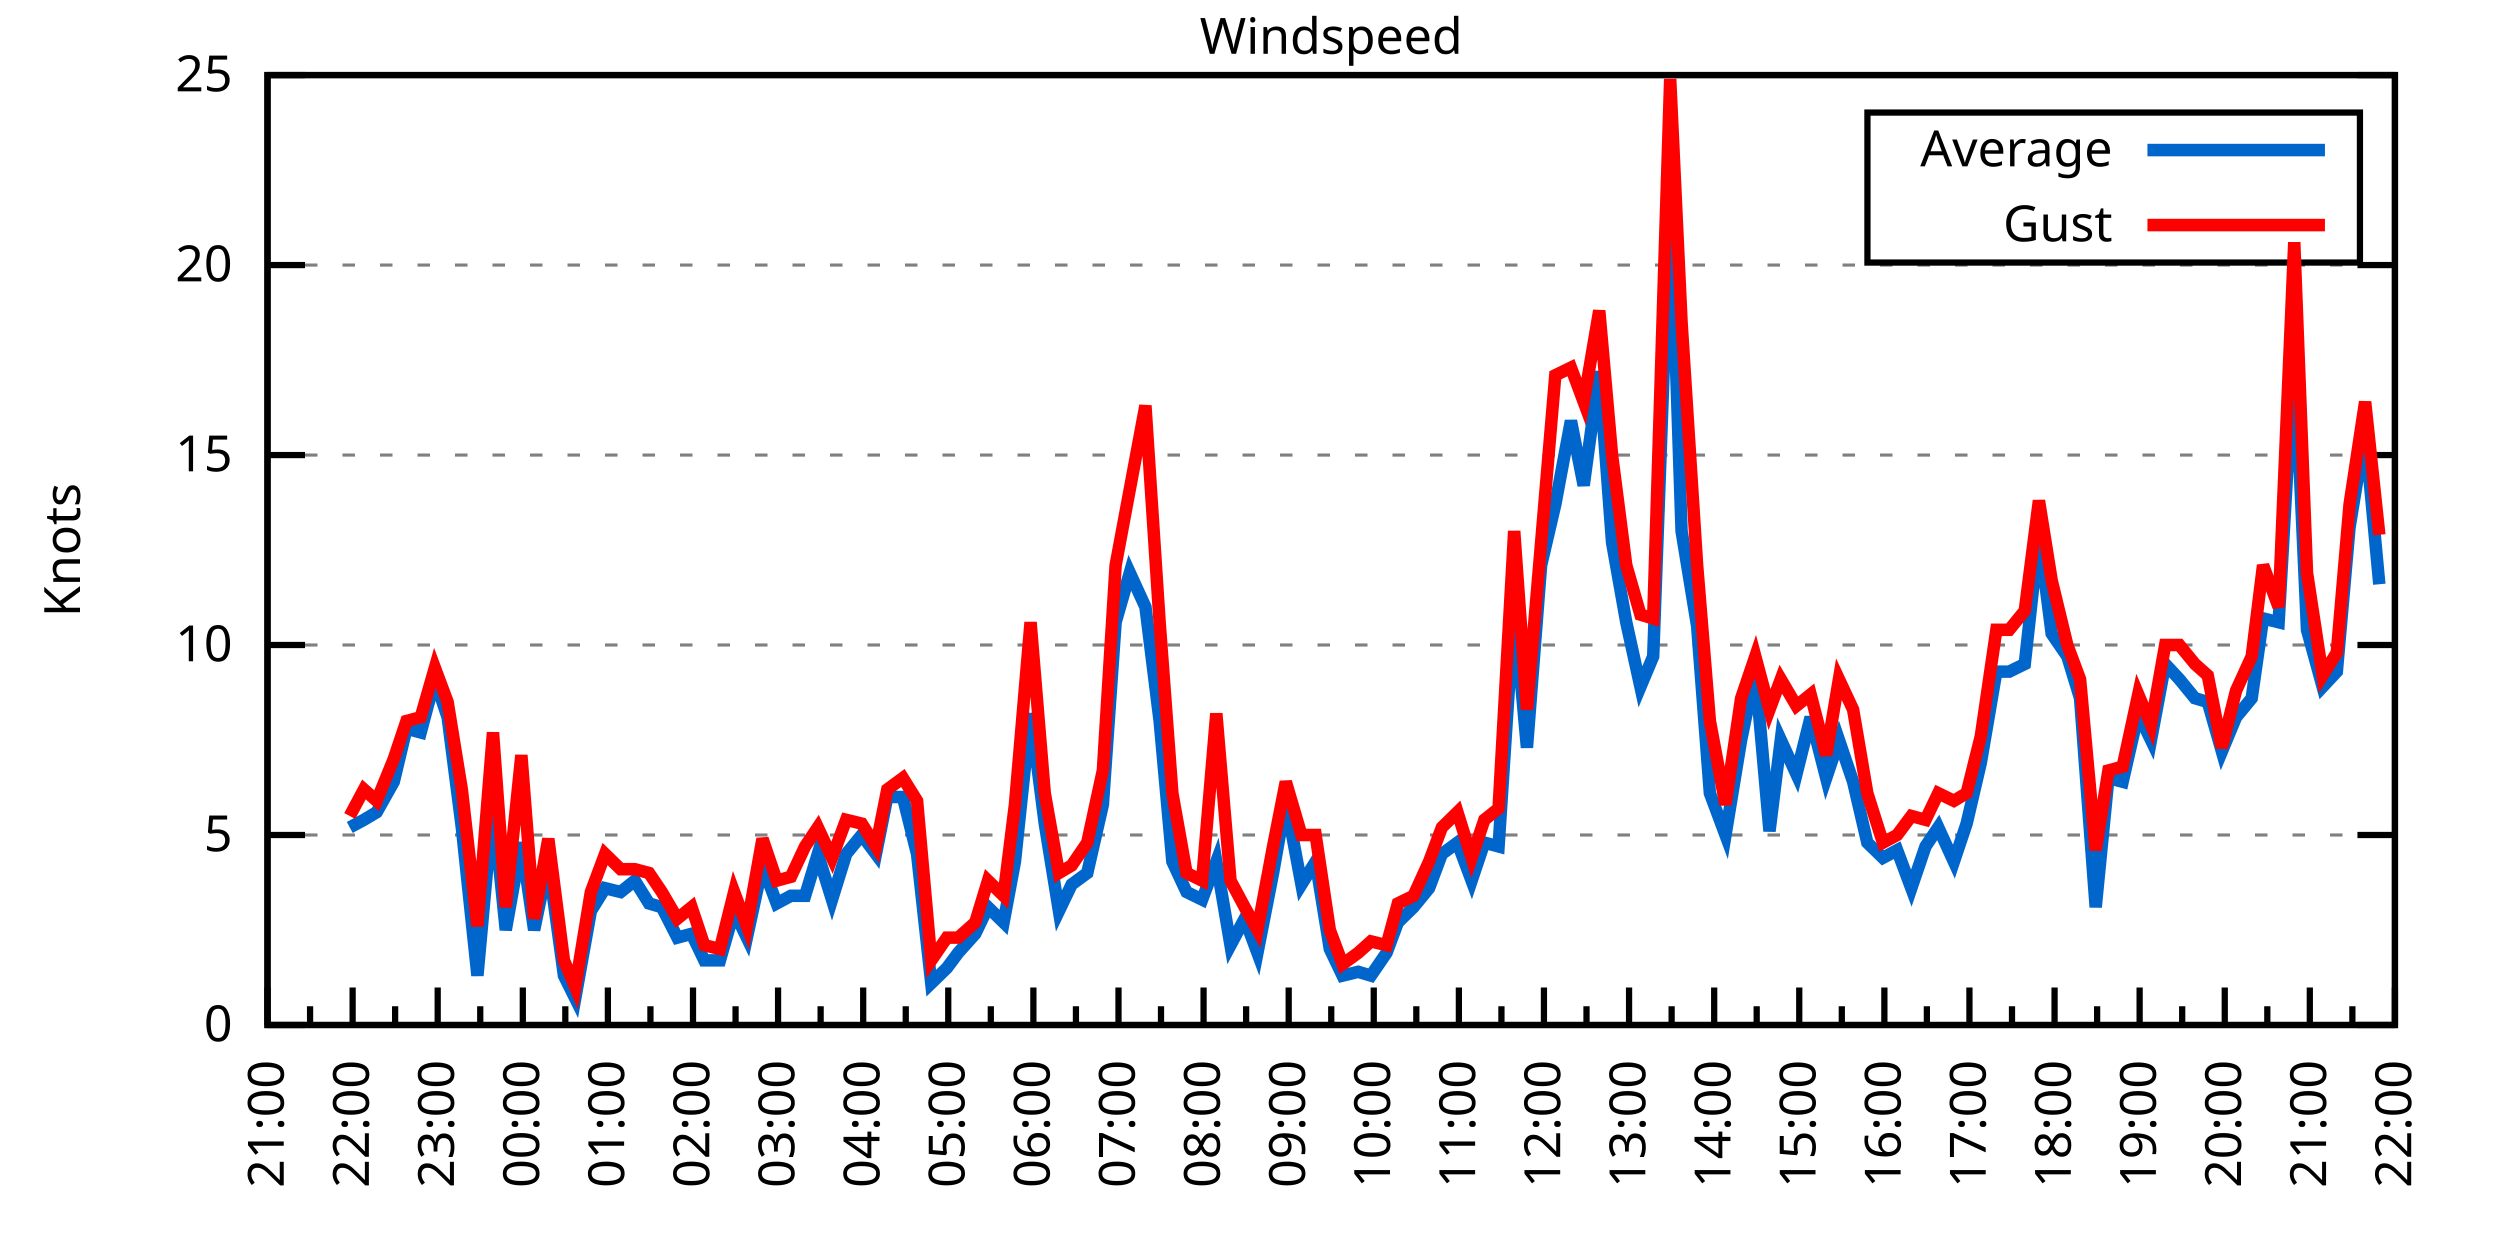
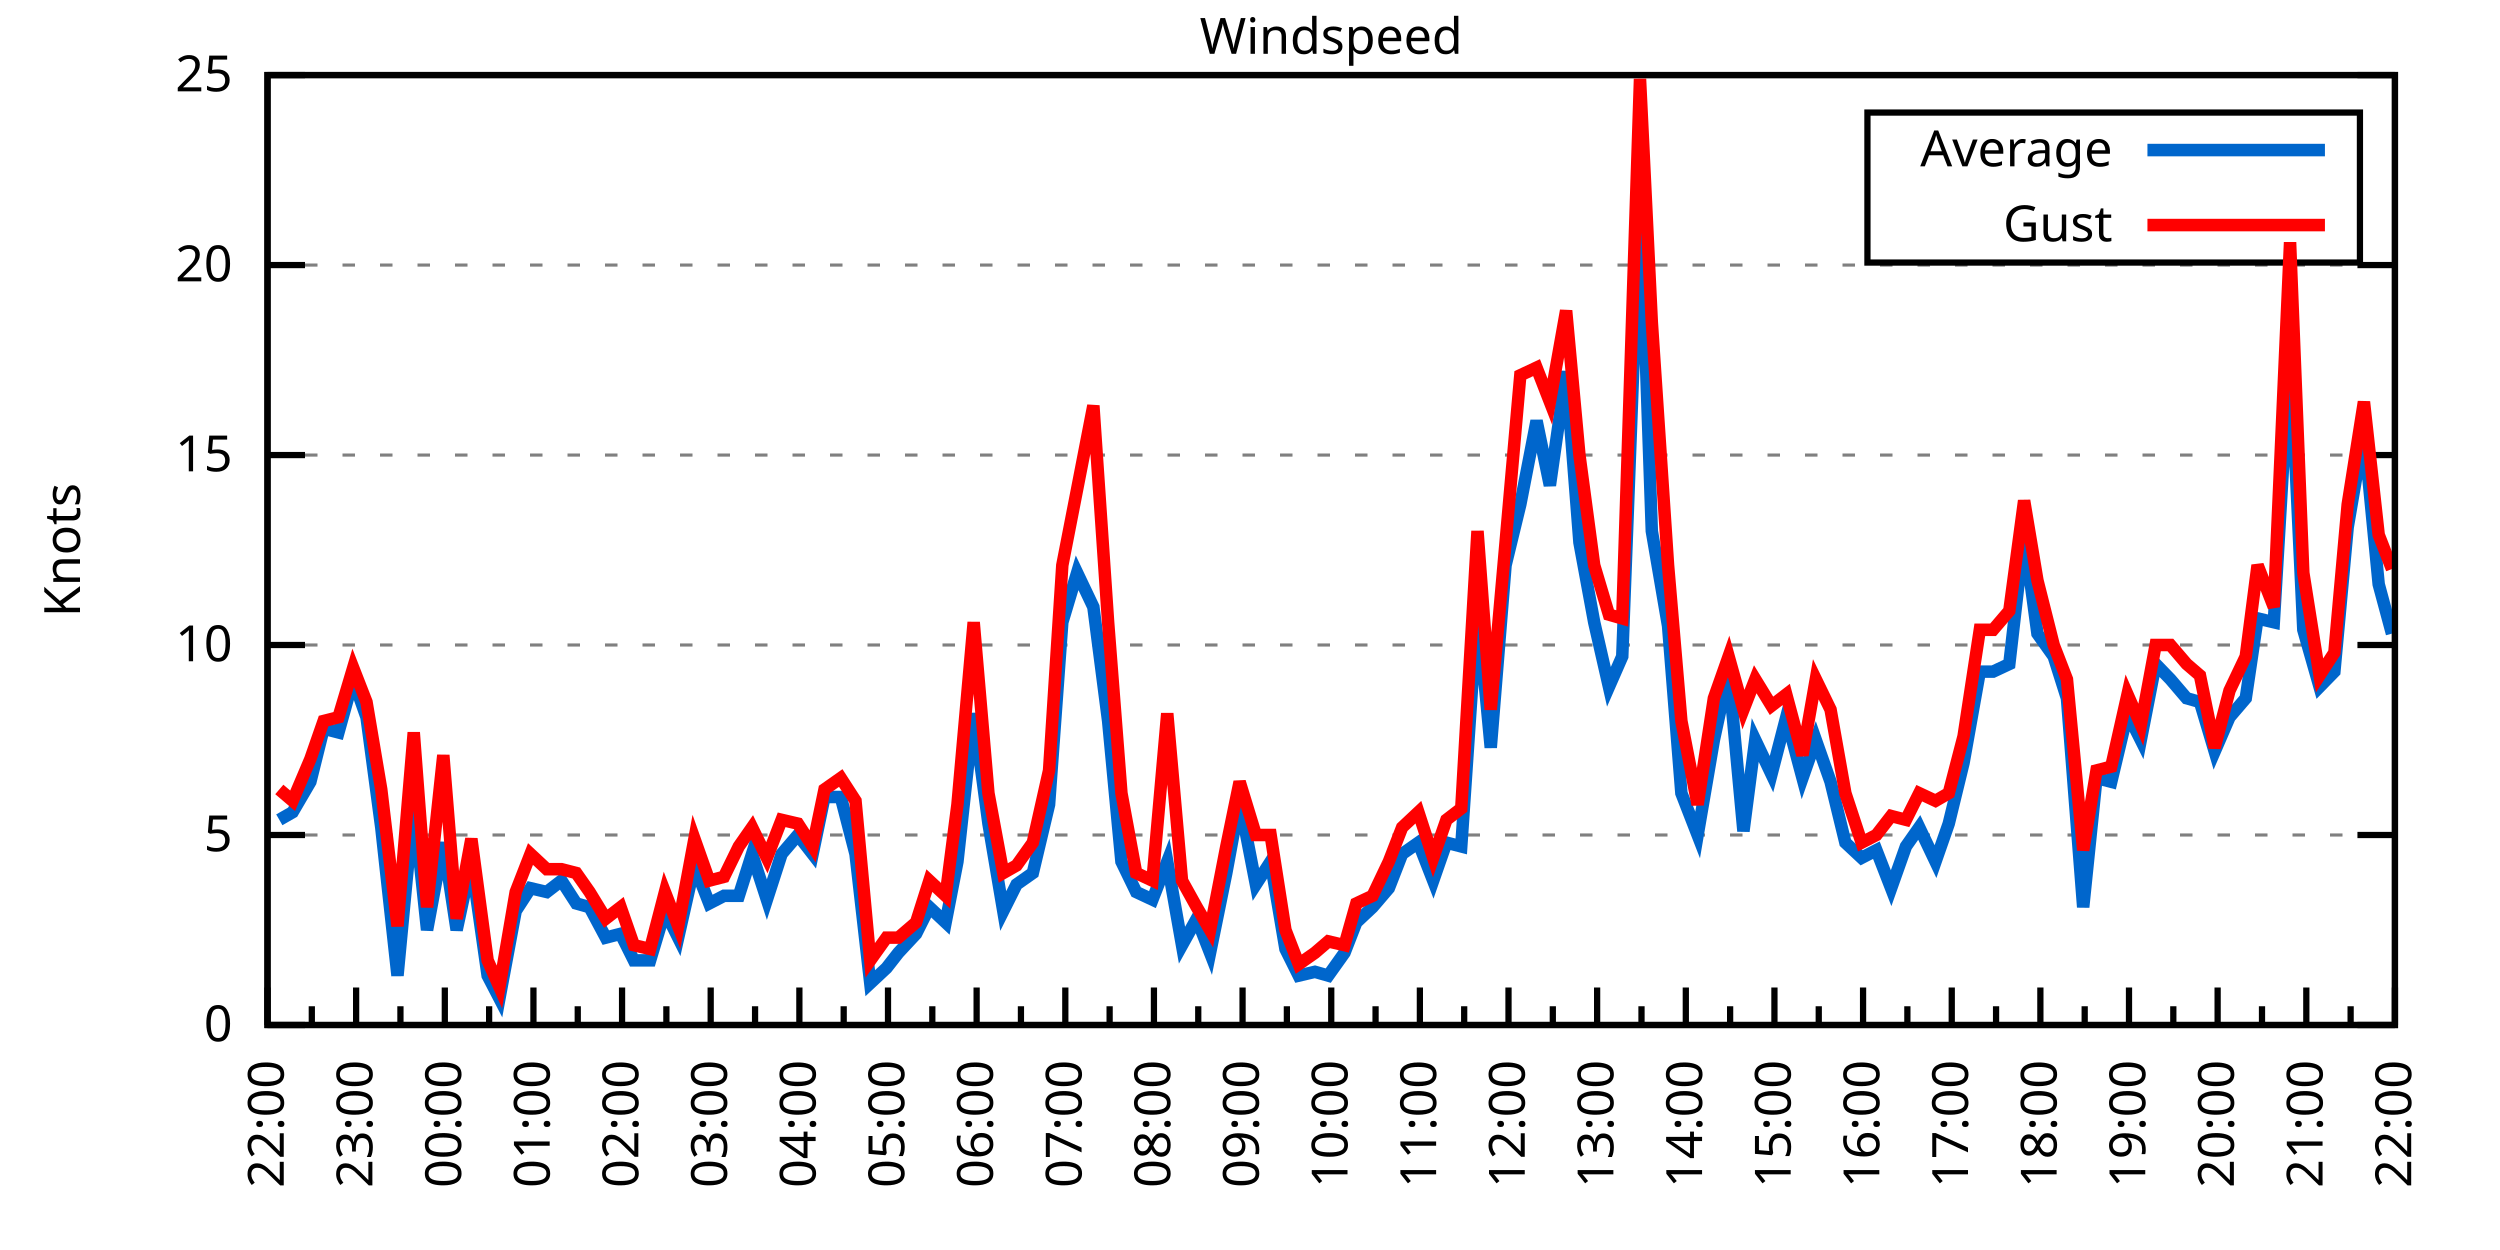
<svg xmlns="http://www.w3.org/2000/svg" xmlns:xlink="http://www.w3.org/1999/xlink" width="400" height="200" viewBox="0 0 400 200">
  <g id="gnuplot_canvas">
    <rect x="0" y="0" width="400" height="200" fill="none" />
    <defs>
      <circle id="gpDot" r="0.5" stroke-width="0.5" stroke="currentColor" />
      <path id="gpPt0" stroke-width="0.333" stroke="currentColor" d="M-1,0 h2 M0,-1 v2" />
      <path id="gpPt1" stroke-width="0.333" stroke="currentColor" d="M-1,-1 L1,1 M1,-1 L-1,1" />
      <path id="gpPt2" stroke-width="0.333" stroke="currentColor" d="M-1,0 L1,0 M0,-1 L0,1 M-1,-1 L1,1 M-1,1 L1,-1" />
      <rect id="gpPt3" stroke-width="0.333" stroke="currentColor" x="-1" y="-1" width="2" height="2" />
      <rect id="gpPt4" stroke-width="0.333" stroke="currentColor" fill="currentColor" x="-1" y="-1" width="2" height="2" />
      <circle id="gpPt5" stroke-width="0.333" stroke="currentColor" cx="0" cy="0" r="1" />
      <use xlink:href="#gpPt5" id="gpPt6" fill="currentColor" stroke="none" />
      <path id="gpPt7" stroke-width="0.333" stroke="currentColor" d="M0,-1.33 L-1.33,0.67 L1.33,0.67 z" />
      <use xlink:href="#gpPt7" id="gpPt8" fill="currentColor" stroke="none" />
      <use xlink:href="#gpPt7" id="gpPt9" stroke="currentColor" transform="rotate(180)" />
      <use xlink:href="#gpPt9" id="gpPt10" fill="currentColor" stroke="none" />
      <use xlink:href="#gpPt3" id="gpPt11" stroke="currentColor" transform="rotate(45)" />
      <use xlink:href="#gpPt11" id="gpPt12" fill="currentColor" stroke="none" />
      <path id="gpPt13" stroke-width="0.333" stroke="currentColor" d="M0,1.330 L1.265,0.411 L0.782,-1.067 L-0.782,-1.076 L-1.265,0.411 z" />
      <use xlink:href="#gpPt13" id="gpPt14" fill="currentColor" stroke="none" />
      <filter id="textbox" filterUnits="objectBoundingBox" x="0" y="0" height="1" width="1">
        <feFlood flood-color="white" flood-opacity="1" result="bgnd" />
        <feComposite in="SourceGraphic" in2="bgnd" operator="atop" />
      </filter>
      <filter id="greybox" filterUnits="objectBoundingBox" x="0" y="0" height="1" width="1">
        <feFlood flood-color="lightgrey" flood-opacity="1" result="grey" />
        <feComposite in="SourceGraphic" in2="grey" operator="atop" />
      </filter>
    </defs>
    <g fill="none" color="white" stroke="currentColor" stroke-width="1.00" stroke-linecap="butt" stroke-linejoin="miter">
</g>
    <g fill="none" color="black" stroke="currentColor" stroke-width="1.00" stroke-linecap="butt" stroke-linejoin="miter">
      <g stroke="none" shape-rendering="crispEdges">
        <polygon fill="rgb(255, 255, 255)" points="42.80,164.00 383.18,164.00 383.18,12.02 42.80,12.02 " />
      </g>
    </g>
    <g fill="none" color="black" stroke="currentColor" stroke-width="1.00" stroke-linecap="butt" stroke-linejoin="miter">
</g>
    <g fill="none" color="black" stroke="black" stroke-width="0.50" stroke-linecap="butt" stroke-linejoin="miter">
</g>
    <g fill="none" color="gray" stroke="currentColor" stroke-width="0.50" stroke-linecap="butt" stroke-linejoin="miter">
      <path stroke="gray" stroke-dasharray="2,4" class="gridline" d="M42.80,164.00 L383.19,164.00  " />
    </g>
    <g fill="none" color="gray" stroke="gray" stroke-width="1.00" stroke-linecap="butt" stroke-linejoin="miter">
</g>
    <g fill="none" color="black" stroke="currentColor" stroke-width="1.00" stroke-linecap="butt" stroke-linejoin="miter">
      <path stroke="black" d="M42.80,164.00 L48.80,164.00 M383.19,164.00 L377.19,164.00  " />
      <g transform="translate(37.20,166.60)" stroke="none" fill="black" font-family="Sans" font-size="8.00" text-anchor="end">
        <text>
          <tspan font-family="Sans"> 0</tspan>
        </text>
      </g>
    </g>
    <g fill="none" color="black" stroke="currentColor" stroke-width="1.00" stroke-linecap="butt" stroke-linejoin="miter">
</g>
    <g fill="none" color="black" stroke="black" stroke-width="0.50" stroke-linecap="butt" stroke-linejoin="miter">
</g>
    <g fill="none" color="gray" stroke="currentColor" stroke-width="0.50" stroke-linecap="butt" stroke-linejoin="miter">
      <path stroke="gray" stroke-dasharray="2,4" class="gridline" d="M42.80,133.60 L383.19,133.60  " />
    </g>
    <g fill="none" color="gray" stroke="gray" stroke-width="1.00" stroke-linecap="butt" stroke-linejoin="miter">
</g>
    <g fill="none" color="black" stroke="currentColor" stroke-width="1.00" stroke-linecap="butt" stroke-linejoin="miter">
      <path stroke="black" d="M42.80,133.60 L48.80,133.60 M383.19,133.60 L377.19,133.60  " />
      <g transform="translate(37.20,136.20)" stroke="none" fill="black" font-family="Sans" font-size="8.00" text-anchor="end">
        <text>
          <tspan font-family="Sans"> 5</tspan>
        </text>
      </g>
    </g>
    <g fill="none" color="black" stroke="currentColor" stroke-width="1.00" stroke-linecap="butt" stroke-linejoin="miter">
</g>
    <g fill="none" color="black" stroke="black" stroke-width="0.50" stroke-linecap="butt" stroke-linejoin="miter">
</g>
    <g fill="none" color="gray" stroke="currentColor" stroke-width="0.50" stroke-linecap="butt" stroke-linejoin="miter">
      <path stroke="gray" stroke-dasharray="2,4" class="gridline" d="M42.80,103.20 L383.19,103.20  " />
    </g>
    <g fill="none" color="gray" stroke="gray" stroke-width="1.00" stroke-linecap="butt" stroke-linejoin="miter">
</g>
    <g fill="none" color="black" stroke="currentColor" stroke-width="1.00" stroke-linecap="butt" stroke-linejoin="miter">
      <path stroke="black" d="M42.80,103.20 L48.80,103.20 M383.19,103.20 L377.19,103.20  " />
      <g transform="translate(37.20,105.80)" stroke="none" fill="black" font-family="Sans" font-size="8.00" text-anchor="end">
        <text>
          <tspan font-family="Sans"> 10</tspan>
        </text>
      </g>
    </g>
    <g fill="none" color="black" stroke="currentColor" stroke-width="1.00" stroke-linecap="butt" stroke-linejoin="miter">
</g>
    <g fill="none" color="black" stroke="black" stroke-width="0.50" stroke-linecap="butt" stroke-linejoin="miter">
</g>
    <g fill="none" color="gray" stroke="currentColor" stroke-width="0.50" stroke-linecap="butt" stroke-linejoin="miter">
      <path stroke="gray" stroke-dasharray="2,4" class="gridline" d="M42.80,72.81 L383.19,72.81  " />
    </g>
    <g fill="none" color="gray" stroke="gray" stroke-width="1.00" stroke-linecap="butt" stroke-linejoin="miter">
</g>
    <g fill="none" color="black" stroke="currentColor" stroke-width="1.00" stroke-linecap="butt" stroke-linejoin="miter">
      <path stroke="black" d="M42.80,72.81 L48.80,72.81 M383.19,72.81 L377.19,72.81  " />
      <g transform="translate(37.20,75.41)" stroke="none" fill="black" font-family="Sans" font-size="8.00" text-anchor="end">
        <text>
          <tspan font-family="Sans"> 15</tspan>
        </text>
      </g>
    </g>
    <g fill="none" color="black" stroke="currentColor" stroke-width="1.00" stroke-linecap="butt" stroke-linejoin="miter">
</g>
    <g fill="none" color="black" stroke="black" stroke-width="0.50" stroke-linecap="butt" stroke-linejoin="miter">
</g>
    <g fill="none" color="gray" stroke="currentColor" stroke-width="0.50" stroke-linecap="butt" stroke-linejoin="miter">
      <path stroke="gray" stroke-dasharray="2,4" class="gridline" d="M42.80,42.41 L383.19,42.41  " />
    </g>
    <g fill="none" color="gray" stroke="gray" stroke-width="1.00" stroke-linecap="butt" stroke-linejoin="miter">
</g>
    <g fill="none" color="black" stroke="currentColor" stroke-width="1.00" stroke-linecap="butt" stroke-linejoin="miter">
      <path stroke="black" d="M42.80,42.41 L48.80,42.41 M383.19,42.41 L377.19,42.41  " />
      <g transform="translate(37.20,45.01)" stroke="none" fill="black" font-family="Sans" font-size="8.00" text-anchor="end">
        <text>
          <tspan font-family="Sans"> 20</tspan>
        </text>
      </g>
    </g>
    <g fill="none" color="black" stroke="currentColor" stroke-width="1.00" stroke-linecap="butt" stroke-linejoin="miter">
</g>
    <g fill="none" color="black" stroke="black" stroke-width="0.50" stroke-linecap="butt" stroke-linejoin="miter">
</g>
    <g fill="none" color="gray" stroke="currentColor" stroke-width="0.50" stroke-linecap="butt" stroke-linejoin="miter">
      <path stroke="gray" stroke-dasharray="2,4" class="gridline" d="M42.80,12.01 L383.19,12.01  " />
    </g>
    <g fill="none" color="gray" stroke="gray" stroke-width="1.00" stroke-linecap="butt" stroke-linejoin="miter">
</g>
    <g fill="none" color="black" stroke="currentColor" stroke-width="1.00" stroke-linecap="butt" stroke-linejoin="miter">
      <path stroke="black" d="M42.80,12.01 L48.80,12.01 M383.19,12.01 L377.19,12.01  " />
      <g transform="translate(37.20,14.61)" stroke="none" fill="black" font-family="Sans" font-size="8.00" text-anchor="end">
        <text>
          <tspan font-family="Sans"> 25</tspan>
        </text>
      </g>
    </g>
    <g fill="none" color="black" stroke="currentColor" stroke-width="1.00" stroke-linecap="butt" stroke-linejoin="miter">
      <path stroke="black" d="M42.80,164.00 L42.80,158.00  " />
      <g transform="translate(45.40,169.60) rotate(270)" stroke="none" fill="black" font-family="Sans" font-size="8.00" text-anchor="end">
        <text>
+           <tspan font-family="Sans">22:00</tspan>
+         </text>
+       </g>
+     </g>
+     <g fill="none" color="black" stroke="currentColor" stroke-width="1.00" stroke-linecap="butt" stroke-linejoin="miter">
+       <path stroke="black" d="M49.89,164.00 L49.89,161.00 M56.98,164.00 L56.98,158.00  " />
+       <g transform="translate(59.58,169.60) rotate(270)" stroke="none" fill="black" font-family="Sans" font-size="8.00" text-anchor="end">
+         <text>
+           <tspan font-family="Sans">23:00</tspan>
+         </text>
+       </g>
+     </g>
+     <g fill="none" color="black" stroke="currentColor" stroke-width="1.00" stroke-linecap="butt" stroke-linejoin="miter">
+       <path stroke="black" d="M64.07,164.00 L64.07,161.00 M71.17,164.00 L71.17,158.00  " />
+       <g transform="translate(73.77,169.60) rotate(270)" stroke="none" fill="black" font-family="Sans" font-size="8.00" text-anchor="end">
+         <text>
+           <tspan font-family="Sans">00:00</tspan>
+         </text>
+       </g>
+     </g>
+     <g fill="none" color="black" stroke="currentColor" stroke-width="1.00" stroke-linecap="butt" stroke-linejoin="miter">
+       <path stroke="black" d="M78.26,164.00 L78.26,161.00 M85.35,164.00 L85.35,158.00  " />
+       <g transform="translate(87.95,169.60) rotate(270)" stroke="none" fill="black" font-family="Sans" font-size="8.00" text-anchor="end">
+         <text>
+           <tspan font-family="Sans">01:00</tspan>
+         </text>
+       </g>
+     </g>
+     <g fill="none" color="black" stroke="currentColor" stroke-width="1.00" stroke-linecap="butt" stroke-linejoin="miter">
+       <path stroke="black" d="M92.44,164.00 L92.44,161.00 M99.53,164.00 L99.53,158.00  " />
+       <g transform="translate(102.13,169.60) rotate(270)" stroke="none" fill="black" font-family="Sans" font-size="8.00" text-anchor="end">
+         <text>
+           <tspan font-family="Sans">02:00</tspan>
+         </text>
+       </g>
+     </g>
+     <g fill="none" color="black" stroke="currentColor" stroke-width="1.00" stroke-linecap="butt" stroke-linejoin="miter">
+       <path stroke="black" d="M106.62,164.00 L106.62,161.00 M113.71,164.00 L113.71,158.00  " />
+       <g transform="translate(116.31,169.60) rotate(270)" stroke="none" fill="black" font-family="Sans" font-size="8.00" text-anchor="end">
+         <text>
+           <tspan font-family="Sans">03:00</tspan>
+         </text>
+       </g>
+     </g>
+     <g fill="none" color="black" stroke="currentColor" stroke-width="1.00" stroke-linecap="butt" stroke-linejoin="miter">
+       <path stroke="black" d="M120.81,164.00 L120.81,161.00 M127.90,164.00 L127.90,158.00  " />
+       <g transform="translate(130.50,169.60) rotate(270)" stroke="none" fill="black" font-family="Sans" font-size="8.00" text-anchor="end">
+         <text>
+           <tspan font-family="Sans">04:00</tspan>
+         </text>
+       </g>
+     </g>
+     <g fill="none" color="black" stroke="currentColor" stroke-width="1.00" stroke-linecap="butt" stroke-linejoin="miter">
+       <path stroke="black" d="M134.99,164.00 L134.99,161.00 M142.08,164.00 L142.08,158.00  " />
+       <g transform="translate(144.68,169.60) rotate(270)" stroke="none" fill="black" font-family="Sans" font-size="8.00" text-anchor="end">
+         <text>
+           <tspan font-family="Sans">05:00</tspan>
+         </text>
+       </g>
+     </g>
+     <g fill="none" color="black" stroke="currentColor" stroke-width="1.00" stroke-linecap="butt" stroke-linejoin="miter">
+       <path stroke="black" d="M149.17,164.00 L149.17,161.00 M156.26,164.00 L156.26,158.00  " />
+       <g transform="translate(158.86,169.60) rotate(270)" stroke="none" fill="black" font-family="Sans" font-size="8.00" text-anchor="end">
+         <text>
+           <tspan font-family="Sans">06:00</tspan>
+         </text>
+       </g>
+     </g>
+     <g fill="none" color="black" stroke="currentColor" stroke-width="1.00" stroke-linecap="butt" stroke-linejoin="miter">
+       <path stroke="black" d="M163.35,164.00 L163.35,161.00 M170.45,164.00 L170.45,158.00  " />
+       <g transform="translate(173.05,169.60) rotate(270)" stroke="none" fill="black" font-family="Sans" font-size="8.00" text-anchor="end">
+         <text>
+           <tspan font-family="Sans">07:00</tspan>
+         </text>
+       </g>
+     </g>
+     <g fill="none" color="black" stroke="currentColor" stroke-width="1.00" stroke-linecap="butt" stroke-linejoin="miter">
+       <path stroke="black" d="M177.54,164.00 L177.54,161.00 M184.63,164.00 L184.63,158.00  " />
+       <g transform="translate(187.23,169.60) rotate(270)" stroke="none" fill="black" font-family="Sans" font-size="8.00" text-anchor="end">
+         <text>
+           <tspan font-family="Sans">08:00</tspan>
+         </text>
+       </g>
+     </g>
+     <g fill="none" color="black" stroke="currentColor" stroke-width="1.00" stroke-linecap="butt" stroke-linejoin="miter">
+       <path stroke="black" d="M191.72,164.00 L191.72,161.00 M198.81,164.00 L198.81,158.00  " />
+       <g transform="translate(201.41,169.60) rotate(270)" stroke="none" fill="black" font-family="Sans" font-size="8.00" text-anchor="end">
+         <text>
+           <tspan font-family="Sans">09:00</tspan>
+         </text>
+       </g>
+     </g>
+     <g fill="none" color="black" stroke="currentColor" stroke-width="1.00" stroke-linecap="butt" stroke-linejoin="miter">
+       <path stroke="black" d="M205.90,164.00 L205.90,161.00 M213.00,164.00 L213.00,158.00  " />
+       <g transform="translate(215.60,169.60) rotate(270)" stroke="none" fill="black" font-family="Sans" font-size="8.00" text-anchor="end">
+         <text>
+           <tspan font-family="Sans">10:00</tspan>
+         </text>
+       </g>
+     </g>
+     <g fill="none" color="black" stroke="currentColor" stroke-width="1.00" stroke-linecap="butt" stroke-linejoin="miter">
+       <path stroke="black" d="M220.09,164.00 L220.09,161.00 M227.18,164.00 L227.18,158.00  " />
+       <g transform="translate(229.78,169.60) rotate(270)" stroke="none" fill="black" font-family="Sans" font-size="8.00" text-anchor="end">
+         <text>
+           <tspan font-family="Sans">11:00</tspan>
+         </text>
+       </g>
+     </g>
+     <g fill="none" color="black" stroke="currentColor" stroke-width="1.00" stroke-linecap="butt" stroke-linejoin="miter">
+       <path stroke="black" d="M234.27,164.00 L234.27,161.00 M241.36,164.00 L241.36,158.00  " />
+       <g transform="translate(243.96,169.60) rotate(270)" stroke="none" fill="black" font-family="Sans" font-size="8.00" text-anchor="end">
+         <text>
+           <tspan font-family="Sans">12:00</tspan>
+         </text>
+       </g>
+     </g>
+     <g fill="none" color="black" stroke="currentColor" stroke-width="1.00" stroke-linecap="butt" stroke-linejoin="miter">
+       <path stroke="black" d="M248.45,164.00 L248.45,161.00 M255.54,164.00 L255.54,158.00  " />
+       <g transform="translate(258.14,169.60) rotate(270)" stroke="none" fill="black" font-family="Sans" font-size="8.00" text-anchor="end">
+         <text>
+           <tspan font-family="Sans">13:00</tspan>
+         </text>
+       </g>
+     </g>
+     <g fill="none" color="black" stroke="currentColor" stroke-width="1.00" stroke-linecap="butt" stroke-linejoin="miter">
+       <path stroke="black" d="M262.64,164.00 L262.64,161.00 M269.73,164.00 L269.73,158.00  " />
+       <g transform="translate(272.33,169.60) rotate(270)" stroke="none" fill="black" font-family="Sans" font-size="8.00" text-anchor="end">
+         <text>
+           <tspan font-family="Sans">14:00</tspan>
+         </text>
+       </g>
+     </g>
+     <g fill="none" color="black" stroke="currentColor" stroke-width="1.00" stroke-linecap="butt" stroke-linejoin="miter">
+       <path stroke="black" d="M276.82,164.00 L276.82,161.00 M283.91,164.00 L283.91,158.00  " />
+       <g transform="translate(286.51,169.60) rotate(270)" stroke="none" fill="black" font-family="Sans" font-size="8.00" text-anchor="end">
+         <text>
+           <tspan font-family="Sans">15:00</tspan>
+         </text>
+       </g>
+     </g>
+     <g fill="none" color="black" stroke="currentColor" stroke-width="1.00" stroke-linecap="butt" stroke-linejoin="miter">
+       <path stroke="black" d="M291.00,164.00 L291.00,161.00 M298.09,164.00 L298.09,158.00  " />
+       <g transform="translate(300.69,169.60) rotate(270)" stroke="none" fill="black" font-family="Sans" font-size="8.00" text-anchor="end">
+         <text>
+           <tspan font-family="Sans">16:00</tspan>
+         </text>
+       </g>
+     </g>
+     <g fill="none" color="black" stroke="currentColor" stroke-width="1.00" stroke-linecap="butt" stroke-linejoin="miter">
+       <path stroke="black" d="M305.18,164.00 L305.18,161.00 M312.28,164.00 L312.28,158.00  " />
+       <g transform="translate(314.88,169.60) rotate(270)" stroke="none" fill="black" font-family="Sans" font-size="8.00" text-anchor="end">
+         <text>
+           <tspan font-family="Sans">17:00</tspan>
+         </text>
+       </g>
+     </g>
+     <g fill="none" color="black" stroke="currentColor" stroke-width="1.00" stroke-linecap="butt" stroke-linejoin="miter">
+       <path stroke="black" d="M319.37,164.00 L319.37,161.00 M326.46,164.00 L326.46,158.00  " />
+       <g transform="translate(329.06,169.60) rotate(270)" stroke="none" fill="black" font-family="Sans" font-size="8.00" text-anchor="end">
+         <text>
+           <tspan font-family="Sans">18:00</tspan>
+         </text>
+       </g>
+     </g>
+     <g fill="none" color="black" stroke="currentColor" stroke-width="1.00" stroke-linecap="butt" stroke-linejoin="miter">
+       <path stroke="black" d="M333.55,164.00 L333.55,161.00 M340.64,164.00 L340.64,158.00  " />
+       <g transform="translate(343.24,169.60) rotate(270)" stroke="none" fill="black" font-family="Sans" font-size="8.00" text-anchor="end">
+         <text>
+           <tspan font-family="Sans">19:00</tspan>
+         </text>
+       </g>
+     </g>
+     <g fill="none" color="black" stroke="currentColor" stroke-width="1.00" stroke-linecap="butt" stroke-linejoin="miter">
+       <path stroke="black" d="M347.73,164.00 L347.73,161.00 M354.82,164.00 L354.82,158.00  " />
+       <g transform="translate(357.42,169.60) rotate(270)" stroke="none" fill="black" font-family="Sans" font-size="8.00" text-anchor="end">
+         <text>
+           <tspan font-family="Sans">20:00</tspan>
+         </text>
+       </g>
+     </g>
+     <g fill="none" color="black" stroke="currentColor" stroke-width="1.00" stroke-linecap="butt" stroke-linejoin="miter">
+       <path stroke="black" d="M361.92,164.00 L361.92,161.00 M369.01,164.00 L369.01,158.00  " />
+       <g transform="translate(371.61,169.60) rotate(270)" stroke="none" fill="black" font-family="Sans" font-size="8.00" text-anchor="end">
+         <text>
          <tspan font-family="Sans">21:00</tspan>
        </text>
      </g>
    </g>
    <g fill="none" color="black" stroke="currentColor" stroke-width="1.00" stroke-linecap="butt" stroke-linejoin="miter">
-       <path stroke="black" d="M49.61,164.00 L49.61,161.00 M56.42,164.00 L56.42,158.00  " />
-       <g transform="translate(59.02,169.60) rotate(270)" stroke="none" fill="black" font-family="Sans" font-size="8.00" text-anchor="end">
-         <text>
-           <tspan font-family="Sans">22:00</tspan>
-         </text>
-       </g>
-     </g>
-     <g fill="none" color="black" stroke="currentColor" stroke-width="1.00" stroke-linecap="butt" stroke-linejoin="miter">
-       <path stroke="black" d="M63.22,164.00 L63.22,161.00 M70.03,164.00 L70.03,158.00  " />
-       <g transform="translate(72.63,169.60) rotate(270)" stroke="none" fill="black" font-family="Sans" font-size="8.00" text-anchor="end">
-         <text>
-           <tspan font-family="Sans">23:00</tspan>
-         </text>
-       </g>
-     </g>
-     <g fill="none" color="black" stroke="currentColor" stroke-width="1.00" stroke-linecap="butt" stroke-linejoin="miter">
-       <path stroke="black" d="M76.84,164.00 L76.84,161.00 M83.65,164.00 L83.65,158.00  " />
-       <g transform="translate(86.25,169.60) rotate(270)" stroke="none" fill="black" font-family="Sans" font-size="8.00" text-anchor="end">
-         <text>
-           <tspan font-family="Sans">00:00</tspan>
-         </text>
-       </g>
-     </g>
-     <g fill="none" color="black" stroke="currentColor" stroke-width="1.00" stroke-linecap="butt" stroke-linejoin="miter">
-       <path stroke="black" d="M90.45,164.00 L90.45,161.00 M97.26,164.00 L97.26,158.00  " />
-       <g transform="translate(99.86,169.60) rotate(270)" stroke="none" fill="black" font-family="Sans" font-size="8.00" text-anchor="end">
-         <text>
-           <tspan font-family="Sans">01:00</tspan>
-         </text>
-       </g>
-     </g>
-     <g fill="none" color="black" stroke="currentColor" stroke-width="1.00" stroke-linecap="butt" stroke-linejoin="miter">
-       <path stroke="black" d="M104.07,164.00 L104.07,161.00 M110.88,164.00 L110.88,158.00  " />
-       <g transform="translate(113.48,169.60) rotate(270)" stroke="none" fill="black" font-family="Sans" font-size="8.00" text-anchor="end">
-         <text>
-           <tspan font-family="Sans">02:00</tspan>
-         </text>
-       </g>
-     </g>
-     <g fill="none" color="black" stroke="currentColor" stroke-width="1.00" stroke-linecap="butt" stroke-linejoin="miter">
-       <path stroke="black" d="M117.69,164.00 L117.69,161.00 M124.49,164.00 L124.49,158.00  " />
-       <g transform="translate(127.09,169.60) rotate(270)" stroke="none" fill="black" font-family="Sans" font-size="8.00" text-anchor="end">
-         <text>
-           <tspan font-family="Sans">03:00</tspan>
-         </text>
-       </g>
-     </g>
-     <g fill="none" color="black" stroke="currentColor" stroke-width="1.00" stroke-linecap="butt" stroke-linejoin="miter">
-       <path stroke="black" d="M131.30,164.00 L131.30,161.00 M138.11,164.00 L138.11,158.00  " />
-       <g transform="translate(140.71,169.60) rotate(270)" stroke="none" fill="black" font-family="Sans" font-size="8.00" text-anchor="end">
-         <text>
-           <tspan font-family="Sans">04:00</tspan>
-         </text>
-       </g>
-     </g>
-     <g fill="none" color="black" stroke="currentColor" stroke-width="1.00" stroke-linecap="butt" stroke-linejoin="miter">
-       <path stroke="black" d="M144.92,164.00 L144.92,161.00 M151.72,164.00 L151.72,158.00  " />
-       <g transform="translate(154.32,169.60) rotate(270)" stroke="none" fill="black" font-family="Sans" font-size="8.00" text-anchor="end">
-         <text>
-           <tspan font-family="Sans">05:00</tspan>
-         </text>
-       </g>
-     </g>
-     <g fill="none" color="black" stroke="currentColor" stroke-width="1.00" stroke-linecap="butt" stroke-linejoin="miter">
-       <path stroke="black" d="M158.53,164.00 L158.53,161.00 M165.34,164.00 L165.34,158.00  " />
-       <g transform="translate(167.94,169.60) rotate(270)" stroke="none" fill="black" font-family="Sans" font-size="8.00" text-anchor="end">
-         <text>
-           <tspan font-family="Sans">06:00</tspan>
-         </text>
-       </g>
-     </g>
-     <g fill="none" color="black" stroke="currentColor" stroke-width="1.00" stroke-linecap="butt" stroke-linejoin="miter">
-       <path stroke="black" d="M172.15,164.00 L172.15,161.00 M178.96,164.00 L178.96,158.00  " />
-       <g transform="translate(181.56,169.60) rotate(270)" stroke="none" fill="black" font-family="Sans" font-size="8.00" text-anchor="end">
-         <text>
-           <tspan font-family="Sans">07:00</tspan>
-         </text>
-       </g>
-     </g>
-     <g fill="none" color="black" stroke="currentColor" stroke-width="1.00" stroke-linecap="butt" stroke-linejoin="miter">
-       <path stroke="black" d="M185.76,164.00 L185.76,161.00 M192.57,164.00 L192.57,158.00  " />
-       <g transform="translate(195.17,169.60) rotate(270)" stroke="none" fill="black" font-family="Sans" font-size="8.00" text-anchor="end">
-         <text>
-           <tspan font-family="Sans">08:00</tspan>
-         </text>
-       </g>
-     </g>
-     <g fill="none" color="black" stroke="currentColor" stroke-width="1.00" stroke-linecap="butt" stroke-linejoin="miter">
-       <path stroke="black" d="M199.38,164.00 L199.38,161.00 M206.19,164.00 L206.19,158.00  " />
-       <g transform="translate(208.79,169.60) rotate(270)" stroke="none" fill="black" font-family="Sans" font-size="8.00" text-anchor="end">
-         <text>
-           <tspan font-family="Sans">09:00</tspan>
-         </text>
-       </g>
-     </g>
-     <g fill="none" color="black" stroke="currentColor" stroke-width="1.00" stroke-linecap="butt" stroke-linejoin="miter">
-       <path stroke="black" d="M213.00,164.00 L213.00,161.00 M219.80,164.00 L219.80,158.00  " />
-       <g transform="translate(222.40,169.60) rotate(270)" stroke="none" fill="black" font-family="Sans" font-size="8.00" text-anchor="end">
-         <text>
-           <tspan font-family="Sans">10:00</tspan>
-         </text>
-       </g>
-     </g>
-     <g fill="none" color="black" stroke="currentColor" stroke-width="1.00" stroke-linecap="butt" stroke-linejoin="miter">
-       <path stroke="black" d="M226.61,164.00 L226.61,161.00 M233.42,164.00 L233.42,158.00  " />
-       <g transform="translate(236.02,169.60) rotate(270)" stroke="none" fill="black" font-family="Sans" font-size="8.00" text-anchor="end">
-         <text>
-           <tspan font-family="Sans">11:00</tspan>
-         </text>
-       </g>
-     </g>
-     <g fill="none" color="black" stroke="currentColor" stroke-width="1.00" stroke-linecap="butt" stroke-linejoin="miter">
-       <path stroke="black" d="M240.23,164.00 L240.23,161.00 M247.03,164.00 L247.03,158.00  " />
-       <g transform="translate(249.63,169.60) rotate(270)" stroke="none" fill="black" font-family="Sans" font-size="8.00" text-anchor="end">
-         <text>
-           <tspan font-family="Sans">12:00</tspan>
-         </text>
-       </g>
-     </g>
-     <g fill="none" color="black" stroke="currentColor" stroke-width="1.00" stroke-linecap="butt" stroke-linejoin="miter">
-       <path stroke="black" d="M253.84,164.00 L253.84,161.00 M260.65,164.00 L260.65,158.00  " />
-       <g transform="translate(263.25,169.60) rotate(270)" stroke="none" fill="black" font-family="Sans" font-size="8.00" text-anchor="end">
-         <text>
-           <tspan font-family="Sans">13:00</tspan>
-         </text>
-       </g>
-     </g>
-     <g fill="none" color="black" stroke="currentColor" stroke-width="1.00" stroke-linecap="butt" stroke-linejoin="miter">
-       <path stroke="black" d="M267.46,164.00 L267.46,161.00 M274.27,164.00 L274.27,158.00  " />
-       <g transform="translate(276.87,169.60) rotate(270)" stroke="none" fill="black" font-family="Sans" font-size="8.00" text-anchor="end">
-         <text>
-           <tspan font-family="Sans">14:00</tspan>
-         </text>
-       </g>
-     </g>
-     <g fill="none" color="black" stroke="currentColor" stroke-width="1.00" stroke-linecap="butt" stroke-linejoin="miter">
-       <path stroke="black" d="M281.07,164.00 L281.07,161.00 M287.88,164.00 L287.88,158.00  " />
-       <g transform="translate(290.48,169.60) rotate(270)" stroke="none" fill="black" font-family="Sans" font-size="8.00" text-anchor="end">
-         <text>
-           <tspan font-family="Sans">15:00</tspan>
-         </text>
-       </g>
-     </g>
-     <g fill="none" color="black" stroke="currentColor" stroke-width="1.00" stroke-linecap="butt" stroke-linejoin="miter">
-       <path stroke="black" d="M294.69,164.00 L294.69,161.00 M301.50,164.00 L301.50,158.00  " />
-       <g transform="translate(304.10,169.60) rotate(270)" stroke="none" fill="black" font-family="Sans" font-size="8.00" text-anchor="end">
-         <text>
-           <tspan font-family="Sans">16:00</tspan>
-         </text>
-       </g>
-     </g>
-     <g fill="none" color="black" stroke="currentColor" stroke-width="1.00" stroke-linecap="butt" stroke-linejoin="miter">
-       <path stroke="black" d="M308.30,164.00 L308.30,161.00 M315.11,164.00 L315.11,158.00  " />
-       <g transform="translate(317.71,169.60) rotate(270)" stroke="none" fill="black" font-family="Sans" font-size="8.00" text-anchor="end">
-         <text>
-           <tspan font-family="Sans">17:00</tspan>
-         </text>
-       </g>
-     </g>
-     <g fill="none" color="black" stroke="currentColor" stroke-width="1.00" stroke-linecap="butt" stroke-linejoin="miter">
-       <path stroke="black" d="M321.92,164.00 L321.92,161.00 M328.73,164.00 L328.73,158.00  " />
-       <g transform="translate(331.33,169.60) rotate(270)" stroke="none" fill="black" font-family="Sans" font-size="8.00" text-anchor="end">
-         <text>
-           <tspan font-family="Sans">18:00</tspan>
-         </text>
-       </g>
-     </g>
-     <g fill="none" color="black" stroke="currentColor" stroke-width="1.00" stroke-linecap="butt" stroke-linejoin="miter">
-       <path stroke="black" d="M335.54,164.00 L335.54,161.00 M342.34,164.00 L342.34,158.00  " />
-       <g transform="translate(344.94,169.60) rotate(270)" stroke="none" fill="black" font-family="Sans" font-size="8.00" text-anchor="end">
-         <text>
-           <tspan font-family="Sans">19:00</tspan>
-         </text>
-       </g>
-     </g>
-     <g fill="none" color="black" stroke="currentColor" stroke-width="1.00" stroke-linecap="butt" stroke-linejoin="miter">
-       <path stroke="black" d="M349.15,164.00 L349.15,161.00 M355.96,164.00 L355.96,158.00  " />
-       <g transform="translate(358.56,169.60) rotate(270)" stroke="none" fill="black" font-family="Sans" font-size="8.00" text-anchor="end">
-         <text>
-           <tspan font-family="Sans">20:00</tspan>
-         </text>
-       </g>
-     </g>
-     <g fill="none" color="black" stroke="currentColor" stroke-width="1.00" stroke-linecap="butt" stroke-linejoin="miter">
-       <path stroke="black" d="M362.77,164.00 L362.77,161.00 M369.57,164.00 L369.57,158.00  " />
-       <g transform="translate(372.17,169.60) rotate(270)" stroke="none" fill="black" font-family="Sans" font-size="8.00" text-anchor="end">
-         <text>
-           <tspan font-family="Sans">21:00</tspan>
-         </text>
-       </g>
-     </g>
-     <g fill="none" color="black" stroke="currentColor" stroke-width="1.00" stroke-linecap="butt" stroke-linejoin="miter">
-       <path stroke="black" d="M376.38,164.00 L376.38,161.00 M383.19,164.00 L383.19,158.00  " />
+       <path stroke="black" d="M376.10,164.00 L376.10,161.00 M383.19,164.00 L383.19,158.00  " />
      <g transform="translate(385.79,169.60) rotate(270)" stroke="none" fill="black" font-family="Sans" font-size="8.00" text-anchor="end">
        <text>
          <tspan font-family="Sans">22:00</tspan>
        </text>
      </g>
    </g>
    <g fill="none" color="black" stroke="currentColor" stroke-width="1.00" stroke-linecap="butt" stroke-linejoin="miter">
</g>
    <g fill="none" color="black" stroke="currentColor" stroke-width="1.00" stroke-linecap="butt" stroke-linejoin="miter">
      <path stroke="black" d="M42.80,12.01 L42.80,164.00 L383.19,164.00 L383.19,12.01 L42.80,12.01 Z  " />
    </g>
    <g fill="none" color="black" stroke="currentColor" stroke-width="1.00" stroke-linecap="butt" stroke-linejoin="miter">
      <g transform="translate(12.80,88.01) rotate(270)" stroke="none" fill="black" font-family="Sans" font-size="8.00" text-anchor="middle">
        <text>
          <tspan font-family="Sans">Knots</tspan>
        </text>
      </g>
    </g>
    <g fill="none" color="black" stroke="currentColor" stroke-width="1.00" stroke-linecap="butt" stroke-linejoin="miter">
</g>
    <g fill="none" color="black" stroke="currentColor" stroke-width="1.00" stroke-linecap="butt" stroke-linejoin="miter">
      <path stroke="black" d="M298.79,42.01 L298.79,18.01 L377.59,18.01 L377.59,42.01 L298.79,42.01 Z  " />
    </g>
    <g id="Windspeed_plot_1">
      <g fill="none" color="white" stroke="black" stroke-width="2.00" stroke-linecap="butt" stroke-linejoin="miter">
</g>
      <g fill="none" color="black" stroke="currentColor" stroke-width="2.00" stroke-linecap="butt" stroke-linejoin="miter">
        <g transform="translate(337.99,26.61)" stroke="none" fill="black" font-family="Sans" font-size="8.00" text-anchor="end">
          <text>
            <tspan font-family="Sans">Average</tspan>
          </text>
        </g>
      </g>
      <g fill="none" color="black" stroke="currentColor" stroke-width="2.00" stroke-linecap="butt" stroke-linejoin="miter">
-         <path stroke="rgb(  0, 102, 204)" d="M343.59,24.01 L371.99,24.01 M55.96,132.39 L58.23,131.17 L60.27,129.95 L63.00,125.09 L65.04,116.58 L67.31,117.19   L69.58,108.68 L71.62,114.76 L73.89,132.39 L76.39,156.10 L78.88,128.74 L80.92,148.80 L83.42,134.82 L85.46,148.80   L87.73,137.86 L90.23,156.10 L92.04,159.74 L94.54,145.76 L96.81,142.11 L99.30,142.72 L101.57,140.90 L103.84,144.55   L105.89,145.15 L108.38,150.02 L110.65,149.41 L112.69,153.66 L115.19,153.66 L117.46,145.76 L119.50,150.02 L122.00,138.47   L124.27,144.55 L126.54,143.33 L128.81,143.33 L130.85,136.64 L133.12,143.94 L135.39,136.64 L137.88,133.60 L140.15,136.64   L141.97,127.52 L144.46,127.52 L146.73,136.64 L149.00,157.31 L151.50,154.88 L153.31,152.45 L156.04,149.41 L158.08,145.15   L160.57,147.59 L162.39,137.86 L164.89,114.15 L167.16,131.78 L169.43,145.76 L171.47,141.51 L173.96,139.68 L176.46,128.74   L178.50,99.56 L180.77,91.65 L183.27,97.12 L185.54,115.36 L187.58,137.86 L189.85,142.72 L192.34,143.94 L194.61,137.86   L196.88,151.23 L199.15,146.98 L201.19,152.45 L203.69,139.68 L205.73,128.13 L208.23,141.51 L210.50,137.86 L212.77,151.84   L214.81,156.10 L217.31,155.49 L219.35,156.10 L221.85,152.45 L223.66,147.59 L226.16,145.15 L228.65,142.11 L230.70,136.64   L233.19,134.82 L235.46,140.90 L237.50,134.82 L239.77,135.43 L242.27,97.12 L244.31,119.62 L246.58,90.44 L248.85,80.71   L251.35,67.33 L253.39,77.67 L255.88,59.43 L257.93,86.79 L260.20,99.56 L262.47,109.89 L264.51,105.03 L267.23,30.86   L269.05,84.97 L271.54,100.16 L273.58,126.91 L276.08,133.60 L278.58,118.40 L280.85,107.46 L283.12,132.99 L284.93,118.40   L287.43,123.87 L289.70,114.76 L292.19,124.48 L294.23,118.40 L296.50,125.09 L298.77,134.82 L301.27,137.25 L303.54,136.03   L305.81,142.11 L308.08,135.43 L310.12,132.39 L312.62,137.86 L314.66,131.78 L316.93,122.05 L319.42,107.46 L321.47,107.46   L323.96,106.24 L326.23,85.57 L328.27,101.38 L330.77,105.03 L332.81,111.72 L335.31,145.15 L337.35,124.48 L339.62,125.09   L342.12,114.15 L344.16,118.40 L346.43,106.24 L348.70,108.68 L351.19,111.72 L353.24,112.32 L355.50,120.23 L357.77,114.76   L360.27,111.72 L362.09,98.95 L364.58,99.56 L367.08,55.78 L369.12,100.77 L371.62,109.89 L373.89,107.46 L375.93,84.36   L378.42,69.16 L380.69,93.48  " />
+         <path stroke="rgb(  0, 102, 204)" d="M343.59,24.01 L371.99,24.01 M44.69,131.17 L46.82,129.95 L49.66,125.09 L51.78,116.58 L54.15,117.19 L56.51,108.68   L58.64,114.76 L61.00,132.39 L63.60,156.10 L66.20,128.74 L68.33,148.80 L70.93,134.82 L73.06,148.80 L75.42,137.86   L78.02,156.10 L79.91,159.74 L82.51,145.76 L84.88,142.11 L87.48,142.72 L89.84,140.90 L92.20,144.55 L94.33,145.15   L96.93,150.02 L99.30,149.41 L101.42,153.66 L104.02,153.66 L106.39,145.76 L108.51,150.02 L111.11,138.47 L113.48,144.55   L115.84,143.33 L118.21,143.33 L120.33,136.64 L122.70,143.94 L125.06,136.64 L127.66,133.60 L130.02,136.64 L131.92,127.52   L134.52,127.52 L136.88,136.64 L139.24,157.31 L141.84,154.88 L143.74,152.45 L146.57,149.41 L148.70,145.15 L151.30,147.59   L153.19,137.86 L155.79,114.15 L158.15,131.78 L160.52,145.76 L162.65,141.51 L165.25,139.68 L167.85,128.74 L169.97,99.56   L172.34,91.65 L174.94,97.12 L177.30,115.36 L179.43,137.86 L181.79,142.72 L184.39,143.94 L186.76,137.86 L189.12,151.23   L191.48,146.98 L193.61,152.45 L196.21,139.68 L198.34,128.13 L200.94,141.51 L203.30,137.86 L205.67,151.84 L207.79,156.10   L210.39,155.49 L212.52,156.10 L215.12,152.45 L217.01,147.59 L219.61,145.15 L222.21,142.11 L224.34,136.64 L226.94,134.82   L229.31,140.90 L231.43,134.82 L233.80,135.43 L236.40,97.12 L238.52,119.62 L240.89,90.44 L243.25,80.71 L245.85,67.33   L247.98,77.67 L250.58,59.43 L252.71,86.79 L255.07,99.56 L257.43,109.89 L259.56,105.03 L262.40,30.86 L264.29,84.97   L266.89,100.16 L269.02,126.91 L271.62,133.60 L274.22,118.40 L276.58,107.46 L278.95,132.99 L280.84,118.40 L283.44,123.87   L285.80,114.76 L288.40,124.48 L290.53,118.40 L292.89,125.09 L295.26,134.82 L297.86,137.25 L300.22,136.03 L302.58,142.11   L304.95,135.43 L307.08,132.39 L309.68,137.86 L311.80,131.78 L314.17,122.05 L316.77,107.46 L318.89,107.46 L321.49,106.24   L323.86,85.57 L325.99,101.38 L328.59,105.03 L330.71,111.72 L333.31,145.15 L335.44,124.48 L337.80,125.09 L340.40,114.15   L342.53,118.40 L344.90,106.24 L347.26,108.68 L349.86,111.72 L351.99,112.32 L354.35,120.23 L356.72,114.76 L359.32,111.72   L361.21,98.95 L363.81,99.56 L366.41,55.78 L368.53,100.77 L371.13,109.89 L373.50,107.46 L375.63,84.36 L378.23,69.16   L380.59,93.48 L382.72,101.38  " />
      </g>
    </g>
    <g id="Windspeed_plot_2">
      <g fill="none" color="black" stroke="currentColor" stroke-width="2.00" stroke-linecap="butt" stroke-linejoin="miter">
        <g transform="translate(337.99,38.61)" stroke="none" fill="black" font-family="Sans" font-size="8.00" text-anchor="end">
          <text>
            <tspan font-family="Sans">Gust</tspan>
          </text>
        </g>
      </g>
      <g fill="none" color="black" stroke="currentColor" stroke-width="2.00" stroke-linecap="butt" stroke-linejoin="miter">
-         <path stroke="rgb(255,   0,   0)" d="M343.59,36.01 L371.99,36.01 M55.96,130.56 L58.23,126.31 L60.27,128.13 L63.00,121.44 L65.04,115.36 L67.31,114.76   L69.58,106.85 L71.62,112.32 L73.89,126.31 L76.39,148.19 L78.88,117.19 L80.92,145.15 L83.42,120.83 L85.46,146.98   L87.73,134.21 L90.23,153.66 L92.04,157.92 L94.54,142.72 L96.81,136.64 L99.30,139.07 L101.57,139.07 L103.84,139.68   L105.89,142.72 L108.38,146.98 L110.65,145.15 L112.69,151.23 L115.19,151.84 L117.46,142.72 L119.50,148.19 L122.00,134.21   L124.27,140.90 L126.54,140.29 L128.81,135.43 L130.85,132.39 L133.12,137.25 L135.39,131.17 L137.88,131.78 L140.15,135.43   L141.97,126.31 L144.46,124.48 L146.73,128.13 L149.00,153.66 L151.50,150.02 L153.31,150.02 L156.04,147.59 L158.08,140.90   L160.57,143.33 L162.39,128.74 L164.89,99.56 L167.16,126.91 L169.43,139.68 L171.47,138.47 L173.96,134.82 L176.46,123.27   L178.50,90.44 L180.77,78.28 L183.27,64.90 L185.54,99.56 L187.58,126.91 L189.85,139.68 L192.34,140.90 L194.61,114.15   L196.88,140.90 L199.15,145.15 L201.19,148.80 L203.69,135.43 L205.73,125.09 L208.23,133.60 L210.50,133.60 L212.77,148.80   L214.81,154.27 L217.31,152.45 L219.35,150.62 L221.85,151.23 L223.66,144.55 L226.16,143.33 L228.65,137.86 L230.70,132.39   L233.19,129.95 L235.46,137.25 L237.50,131.17 L239.77,129.35 L242.27,84.97 L244.31,113.54 L246.58,86.79 L248.85,60.04   L251.35,58.82 L253.39,64.29 L255.88,49.70 L257.93,72.81 L260.20,90.44 L262.47,98.34 L264.51,98.95 L267.23,12.62   L269.05,51.53 L271.54,90.44 L273.58,115.36 L276.08,128.74 L278.58,111.72 L280.85,105.03 L283.12,113.54 L284.93,108.68   L287.43,112.93 L289.70,111.11 L292.19,120.83 L294.23,108.68 L296.50,113.54 L298.77,126.91 L301.27,134.82 L303.54,133.60   L305.81,130.56 L308.08,131.17 L310.12,126.91 L312.62,128.13 L314.66,126.91 L316.93,117.80 L319.42,100.77 L321.47,100.77   L323.96,97.73 L326.23,80.10 L328.27,92.87 L330.77,103.20 L332.81,108.68 L335.31,136.03 L337.35,123.27 L339.62,122.66   L342.12,111.11 L344.16,115.97 L346.43,103.20 L348.70,103.20 L351.19,106.24 L353.24,108.07 L355.50,119.62 L357.77,110.50   L360.27,105.03 L362.09,90.44 L364.58,97.12 L367.08,38.76 L369.12,91.65 L371.62,108.07 L373.89,104.42 L375.93,80.71   L378.42,64.29 L380.69,85.57  " />
+         <path stroke="rgb(255,   0,   0)" d="M343.59,36.01 L371.99,36.01 M44.69,126.31 L46.82,128.13 L49.66,121.44 L51.78,115.36 L54.15,114.76 L56.51,106.85   L58.64,112.32 L61.00,126.31 L63.60,148.19 L66.20,117.19 L68.33,145.15 L70.93,120.83 L73.06,146.98 L75.42,134.21   L78.02,153.66 L79.91,157.92 L82.51,142.72 L84.88,136.64 L87.48,139.07 L89.84,139.07 L92.20,139.68 L94.33,142.72   L96.93,146.98 L99.30,145.15 L101.42,151.23 L104.02,151.84 L106.39,142.72 L108.51,148.19 L111.11,134.21 L113.48,140.90   L115.84,140.29 L118.21,135.43 L120.33,132.39 L122.70,137.25 L125.06,131.17 L127.66,131.78 L130.02,135.43 L131.92,126.31   L134.52,124.48 L136.88,128.13 L139.24,153.66 L141.84,150.02 L143.74,150.02 L146.57,147.59 L148.70,140.90 L151.30,143.33   L153.19,128.74 L155.79,99.56 L158.15,126.91 L160.52,139.68 L162.65,138.47 L165.25,134.82 L167.85,123.27 L169.97,90.44   L172.34,78.28 L174.94,64.90 L177.30,99.56 L179.43,126.91 L181.79,139.68 L184.39,140.90 L186.76,114.15 L189.12,140.90   L191.48,145.15 L193.61,148.80 L196.21,135.43 L198.34,125.09 L200.94,133.60 L203.30,133.60 L205.67,148.80 L207.79,154.27   L210.39,152.45 L212.52,150.62 L215.12,151.23 L217.01,144.55 L219.61,143.33 L222.21,137.86 L224.34,132.39 L226.94,129.95   L229.31,137.25 L231.43,131.17 L233.80,129.35 L236.40,84.97 L238.52,113.54 L240.89,86.79 L243.25,60.04 L245.85,58.82   L247.98,64.29 L250.58,49.70 L252.71,72.81 L255.07,90.44 L257.43,98.34 L259.56,98.95 L262.40,12.62 L264.29,51.53   L266.89,90.44 L269.02,115.36 L271.62,128.74 L274.22,111.72 L276.58,105.03 L278.95,113.54 L280.84,108.68 L283.44,112.93   L285.80,111.11 L288.40,120.83 L290.53,108.68 L292.89,113.54 L295.26,126.91 L297.86,134.82 L300.22,133.60 L302.58,130.56   L304.95,131.17 L307.08,126.91 L309.68,128.13 L311.80,126.91 L314.17,117.80 L316.77,100.77 L318.89,100.77 L321.49,97.73   L323.86,80.10 L325.99,92.87 L328.59,103.20 L330.71,108.68 L333.31,136.03 L335.44,123.27 L337.80,122.66 L340.40,111.11   L342.53,115.97 L344.90,103.20 L347.26,103.20 L349.86,106.24 L351.99,108.07 L354.35,119.62 L356.72,110.50 L359.32,105.03   L361.21,90.44 L363.81,97.12 L366.41,38.76 L368.53,91.65 L371.13,108.07 L373.50,104.42 L375.63,80.71 L378.23,64.29   L380.59,85.57 L382.72,91.04  " />
      </g>
    </g>
    <g fill="none" color="black" stroke="currentColor" stroke-width="2.00" stroke-linecap="butt" stroke-linejoin="miter">
</g>
    <g fill="none" color="black" stroke="black" stroke-width="1.00" stroke-linecap="butt" stroke-linejoin="miter">
</g>
    <g fill="none" color="black" stroke="currentColor" stroke-width="1.00" stroke-linecap="butt" stroke-linejoin="miter">
      <path stroke="black" d="M42.80,12.01 L42.80,164.00 L383.19,164.00 L383.19,12.01 L42.80,12.01 Z  " />
    </g>
    <g fill="none" color="black" stroke="currentColor" stroke-width="1.00" stroke-linecap="butt" stroke-linejoin="miter">
      <g transform="translate(212.99,8.61)" stroke="none" fill="black" font-family="Sans" font-size="8.00" text-anchor="middle">
        <text>
          <tspan font-family="Sans">Windspeed</tspan>
        </text>
      </g>
    </g>
    <g fill="none" color="black" stroke="currentColor" stroke-width="1.00" stroke-linecap="butt" stroke-linejoin="miter">
</g>
  </g>
</svg>
